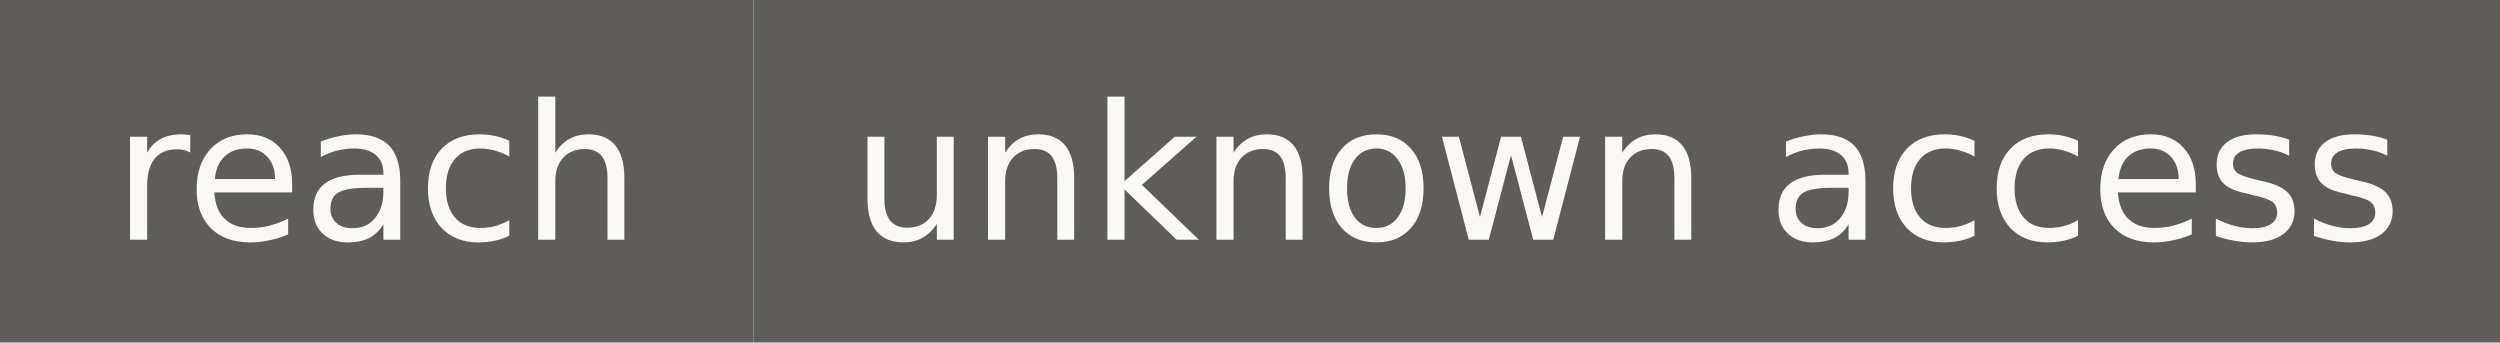
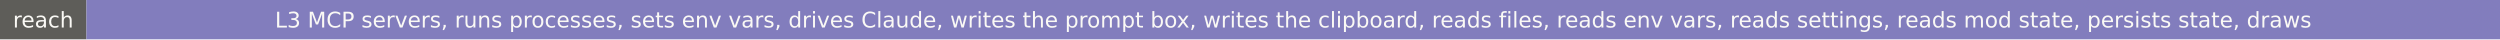
- <svg xmlns="http://www.w3.org/2000/svg" width="146" height="20" role="img" aria-label="reach: unknown access">
+ <svg xmlns="http://www.w3.org/2000/svg" width="1272" height="20" role="img" aria-label="reach: L3 MCP servers, runs processes, sets env vars, drives Claude, writes the prompt box, writes the clipboard, reads files, reads env vars, reads settings, reads mod state, persists state, draws">
  <rect width="44" height="20" fill="#5e5d59" />
-   <rect x="44" width="102" height="20" fill="#5e5d59" />
+   <rect x="44" width="1228" height="20" fill="#827dbd" />
  <g fill="#faf9f5" font-family="Verdana,DejaVu Sans,sans-serif" font-size="11" text-anchor="middle">
    <text x="22" y="14">reach</text>
-     <text x="95" y="14">unknown access</text>
+     <text x="658" y="14">L3 MCP servers, runs processes, sets env vars, drives Claude, writes the prompt box, writes the clipboard, reads files, reads env vars, reads settings, reads mod state, persists state, draws</text>
  </g>
</svg>
